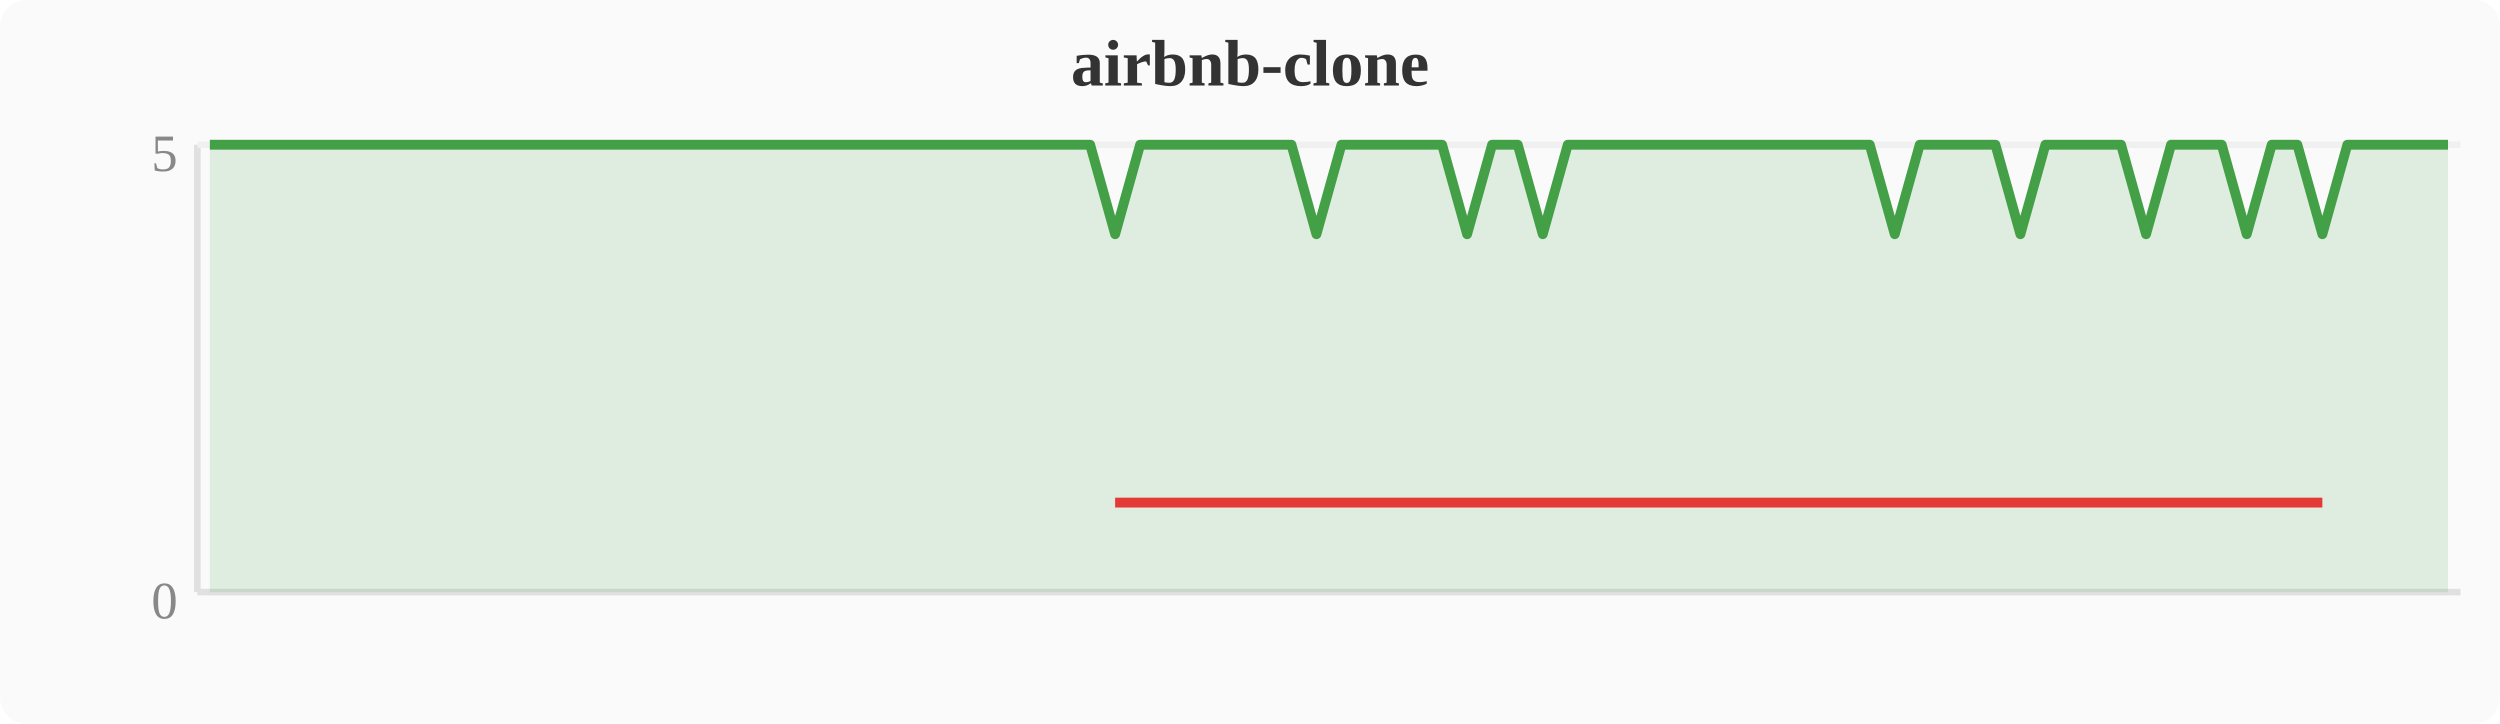
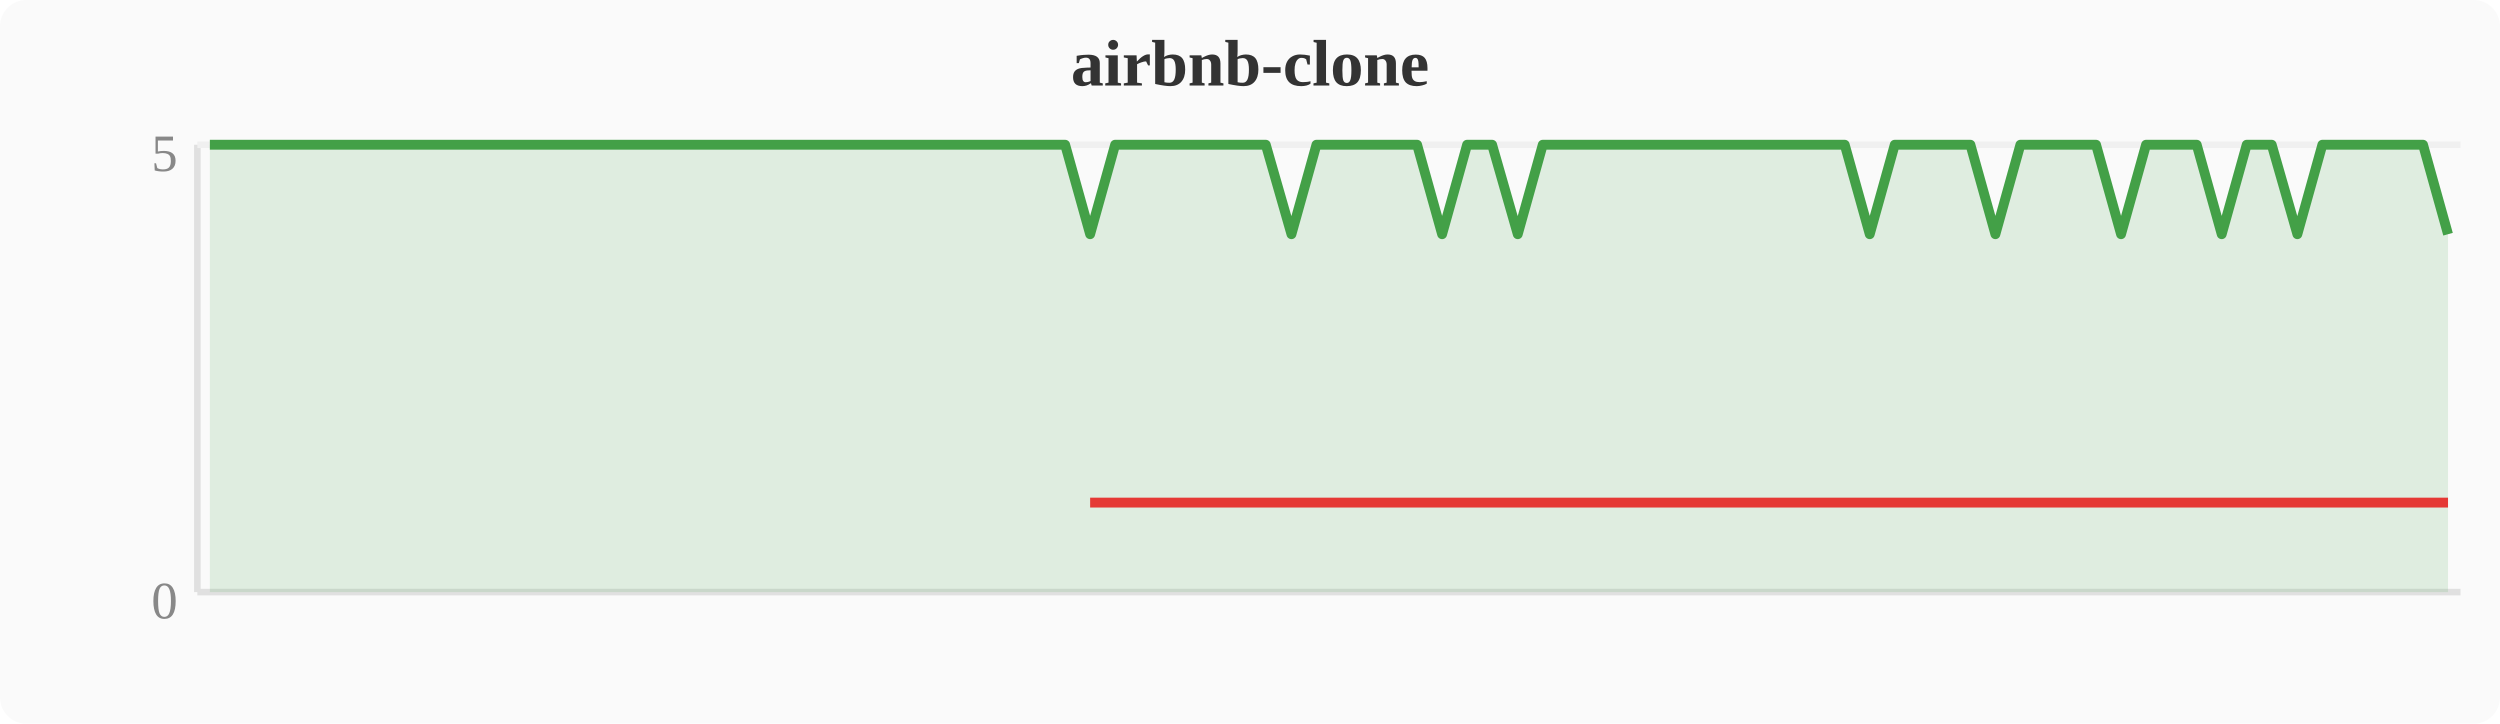
<svg xmlns="http://www.w3.org/2000/svg" width="380" height="110" viewBox="0 0 380 110">
  <rect width="380" height="110" fill="#fafafa" rx="4" />
  <text x="190" y="13" text-anchor="middle" font-size="10" font-weight="bold" fill="#333">airbnb-clone</text>
  <line x1="30" y1="22" x2="30" y2="90" stroke="#e0e0e0" stroke-width="1" />
  <line x1="30" y1="90" x2="374" y2="90" stroke="#e0e0e0" stroke-width="1" />
  <line x1="30" y1="22" x2="374" y2="22" stroke="#f0f0f0" stroke-width="1" />
  <text x="27" y="94" text-anchor="end" font-size="8" fill="#888">0</text>
  <text x="27" y="26" text-anchor="end" font-size="8" fill="#888">5</text>
-   <polygon points="31.9,22.0 35.7,22.0 39.6,22.0 43.4,22.0 47.2,22.0 51.0,22.0 54.8,22.0 58.7,22.0 62.5,22.0 66.3,22.0 70.1,22.0 74.0,22.0 77.8,22.0 81.6,22.0 85.4,22.0 89.2,22.0 93.1,22.0 96.9,22.0 100.7,22.0 104.5,22.0 108.4,22.0 112.2,22.0 116.0,22.0 119.8,22.0 123.6,22.0 127.5,22.0 131.3,22.0 135.1,22.0 138.9,22.0 142.8,22.0 146.6,22.0 150.4,22.0 154.2,22.0 158.0,22.0 161.9,22.0 165.7,22.0 169.5,35.6 173.3,22.0 177.2,22.0 181.0,22.0 184.8,22.0 188.6,22.0 192.4,22.0 196.3,22.0 200.1,35.6 203.9,22.0 207.7,22.0 211.6,22.0 215.4,22.0 219.2,22.0 223.0,35.6 226.8,22.0 230.7,22.0 234.5,35.6 238.3,22.0 242.1,22.0 246.0,22.0 249.8,22.0 253.6,22.0 257.4,22.0 261.2,22.0 265.1,22.0 268.9,22.0 272.7,22.0 276.5,22.0 280.4,22.0 284.2,22.0 288.0,35.6 291.8,22.0 295.6,22.0 299.5,22.0 303.3,22.0 307.1,35.6 310.9,22.0 314.8,22.0 318.6,22.0 322.4,22.0 326.2,35.6 330.0,22.0 333.9,22.0 337.7,22.0 341.5,35.6 345.3,22.0 349.2,22.0 353.0,35.6 356.8,22.0 360.6,22.0 364.4,22.0 368.3,22.0 372.1,22.0 372.1,90 31.9,90" fill="#43a047" opacity="0.15" />
-   <polyline points="31.9,22.0 35.7,22.0 39.6,22.0 43.4,22.0 47.2,22.0 51.0,22.0 54.8,22.0 58.7,22.0 62.5,22.0 66.3,22.0 70.1,22.0 74.0,22.0 77.8,22.0 81.6,22.0 85.4,22.0 89.2,22.0 93.1,22.0 96.9,22.0 100.7,22.0 104.5,22.0 108.4,22.0 112.2,22.0 116.0,22.0 119.8,22.0 123.6,22.0 127.5,22.0 131.3,22.0 135.1,22.0 138.9,22.0 142.8,22.0 146.6,22.0 150.4,22.0 154.2,22.0 158.0,22.0 161.9,22.0 165.7,22.0 169.5,35.6 173.3,22.0 177.2,22.0 181.0,22.0 184.8,22.0 188.6,22.0 192.4,22.0 196.3,22.0 200.1,35.6 203.9,22.0 207.7,22.0 211.6,22.0 215.4,22.0 219.2,22.0 223.0,35.6 226.8,22.0 230.7,22.0 234.5,35.6 238.3,22.0 242.1,22.0 246.0,22.0 249.8,22.0 253.6,22.0 257.4,22.0 261.2,22.0 265.1,22.0 268.9,22.0 272.7,22.0 276.5,22.0 280.4,22.0 284.2,22.0 288.0,35.6 291.8,22.0 295.6,22.0 299.5,22.0 303.3,22.0 307.1,35.6 310.9,22.0 314.8,22.0 318.6,22.0 322.4,22.0 326.2,35.6 330.0,22.0 333.9,22.0 337.7,22.0 341.5,35.6 345.3,22.0 349.2,22.0 353.0,35.6 356.8,22.0 360.6,22.0 364.4,22.0 368.3,22.0 372.1,22.0" fill="none" stroke="#43a047" stroke-width="1.5" stroke-linejoin="round" />
-   <polyline points="169.5,76.4 200.1,76.4 223.0,76.4 234.5,76.4 288.0,76.4 307.1,76.4 326.2,76.4 341.5,76.4 353.0,76.4" fill="none" stroke="#e53935" stroke-width="1.5" stroke-linejoin="round" />
+   <polygon points="31.9,22.0 35.7,22.0 39.6,22.0 43.4,22.0 47.2,22.0 51.0,22.0 54.8,22.0 58.7,22.0 62.5,22.0 66.3,22.0 70.1,22.0 74.0,22.0 77.8,22.0 81.6,22.0 85.4,22.0 89.2,22.0 93.1,22.0 96.9,22.0 100.7,22.0 104.5,22.0 108.4,22.0 112.2,22.0 116.0,22.0 119.8,22.0 123.6,22.0 127.5,22.0 131.3,22.0 135.1,22.0 138.9,22.0 142.8,22.0 146.6,22.0 150.4,22.0 154.2,22.0 158.0,22.0 161.9,22.0 165.7,35.6 169.5,22.0 173.3,22.0 177.2,22.0 181.0,22.0 184.8,22.0 188.6,22.0 192.4,22.0 196.3,35.6 200.1,22.0 203.9,22.0 207.7,22.0 211.6,22.0 215.4,22.0 219.2,35.6 223.0,22.0 226.8,22.0 230.7,35.6 234.5,22.0 238.3,22.0 242.1,22.0 246.0,22.0 249.8,22.0 253.6,22.0 257.4,22.0 261.2,22.0 265.1,22.0 268.9,22.0 272.7,22.0 276.5,22.0 280.4,22.0 284.2,35.6 288.0,22.0 291.8,22.0 295.6,22.0 299.5,22.0 303.3,35.6 307.1,22.0 310.9,22.0 314.8,22.0 318.6,22.0 322.4,35.6 326.2,22.0 330.0,22.0 333.9,22.0 337.7,35.6 341.5,22.0 345.3,22.0 349.2,35.6 353.0,22.0 356.8,22.0 360.6,22.0 364.4,22.0 368.3,22.0 372.1,35.6 372.1,90 31.9,90" fill="#43a047" opacity="0.15" />
+   <polyline points="31.9,22.0 35.7,22.0 39.6,22.0 43.4,22.0 47.2,22.0 51.0,22.0 54.8,22.0 58.7,22.0 62.5,22.0 66.3,22.0 70.1,22.0 74.0,22.0 77.8,22.0 81.6,22.0 85.4,22.0 89.2,22.0 93.1,22.0 96.9,22.0 100.7,22.0 104.5,22.0 108.4,22.0 112.2,22.0 116.0,22.0 119.8,22.0 123.6,22.0 127.5,22.0 131.3,22.0 135.1,22.0 138.9,22.0 142.8,22.0 146.6,22.0 150.4,22.0 154.2,22.0 158.0,22.0 161.9,22.0 165.7,35.6 169.5,22.0 173.3,22.0 177.2,22.0 181.0,22.0 184.8,22.0 188.6,22.0 192.4,22.0 196.3,35.6 200.1,22.0 203.9,22.0 207.7,22.0 211.6,22.0 215.4,22.0 219.2,35.6 223.0,22.0 226.8,22.0 230.7,35.6 234.5,22.0 238.3,22.0 242.1,22.0 246.0,22.0 249.8,22.0 253.6,22.0 257.4,22.0 261.2,22.0 265.1,22.0 268.9,22.0 272.7,22.0 276.5,22.0 280.4,22.0 284.2,35.6 288.0,22.0 291.8,22.0 295.6,22.0 299.5,22.0 303.3,35.6 307.1,22.0 310.9,22.0 314.8,22.0 318.6,22.0 322.4,35.6 326.2,22.0 330.0,22.0 333.9,22.0 337.7,35.6 341.5,22.0 345.3,22.0 349.2,35.6 353.0,22.0 356.8,22.0 360.6,22.0 364.4,22.0 368.3,22.0 372.1,35.6" fill="none" stroke="#43a047" stroke-width="1.5" stroke-linejoin="round" />
+   <polyline points="165.7,76.4 196.3,76.4 219.2,76.4 230.7,76.4 284.2,76.4 303.3,76.4 322.4,76.4 337.7,76.4 349.2,76.4 372.1,76.4" fill="none" stroke="#e53935" stroke-width="1.5" stroke-linejoin="round" />
</svg>
